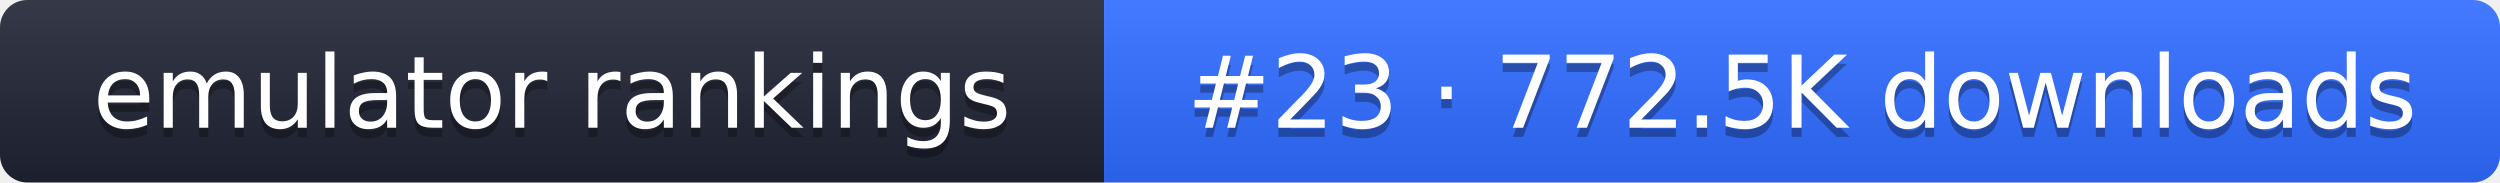
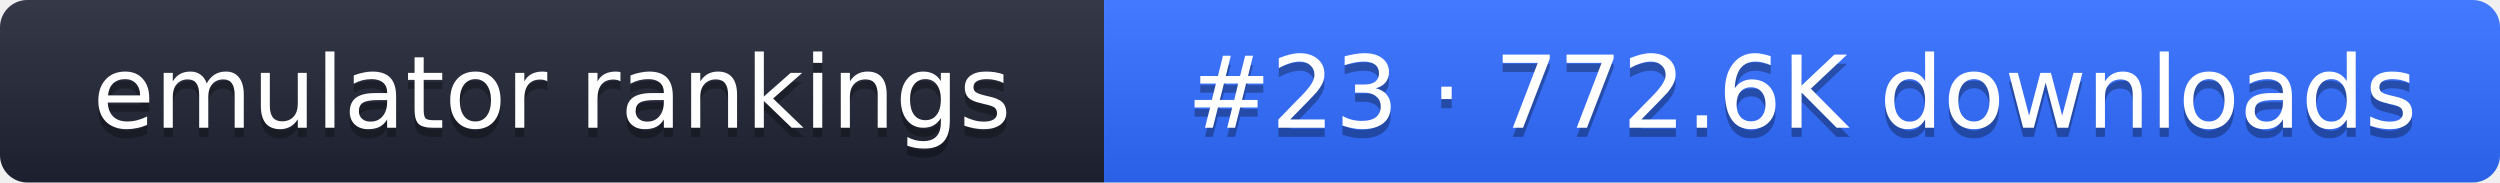
- <svg xmlns="http://www.w3.org/2000/svg" width="274" height="20" role="img" aria-label="emulator rankings: #23 · 772.5K downloads">
+ <svg xmlns="http://www.w3.org/2000/svg" width="274" height="20" role="img" aria-label="emulator rankings: #23 · 772.6K downloads">
  <linearGradient id="g" x2="0" y2="100%">
    <stop offset="0" stop-color="#fff" stop-opacity=".1" />
    <stop offset="1" stop-opacity=".1" />
  </linearGradient>
  <clipPath id="r">
    <rect width="274" height="20" rx="3" fill="#fff" />
  </clipPath>
  <g clip-path="url(#r)">
    <rect width="121" height="20" fill="#1f2433" />
    <rect x="121" width="153" height="20" fill="#2f6bff" />
    <rect width="274" height="20" fill="url(#g)" />
  </g>
  <g fill="#fff" text-anchor="middle" font-family="Verdana,DejaVu Sans,sans-serif" font-size="11">
    <text x="60.5" y="15" fill="#010101" fill-opacity=".3">emulator rankings</text>
    <text x="60.5" y="14">emulator rankings</text>
-     <text x="197.5" y="15" fill="#010101" fill-opacity=".3">#23 · 772.5K downloads</text>
-     <text x="197.5" y="14">#23 · 772.5K downloads</text>
+     <text x="197.5" y="15" fill="#010101" fill-opacity=".3">#23 · 772.6K downloads</text>
+     <text x="197.5" y="14">#23 · 772.6K downloads</text>
  </g>
</svg>
